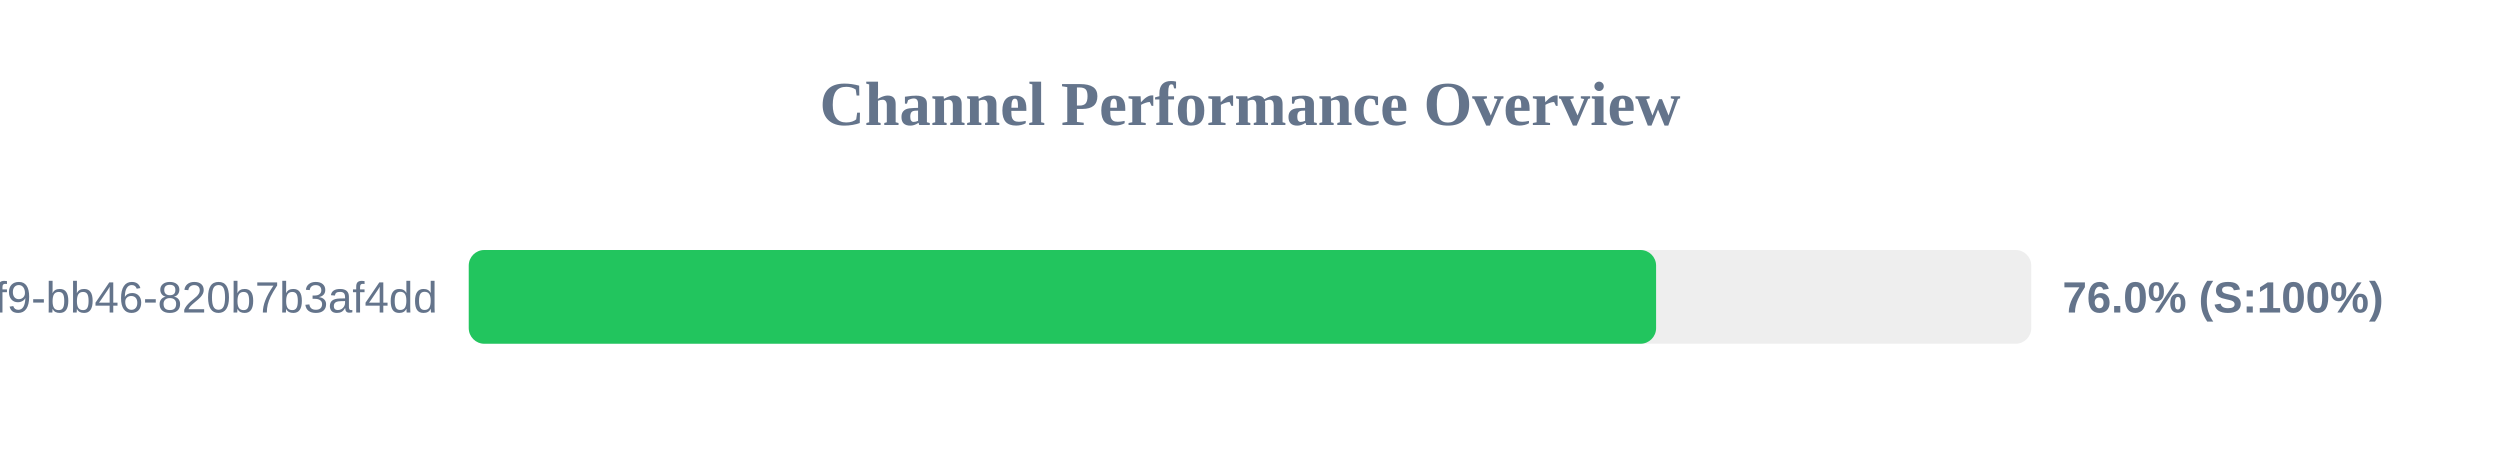
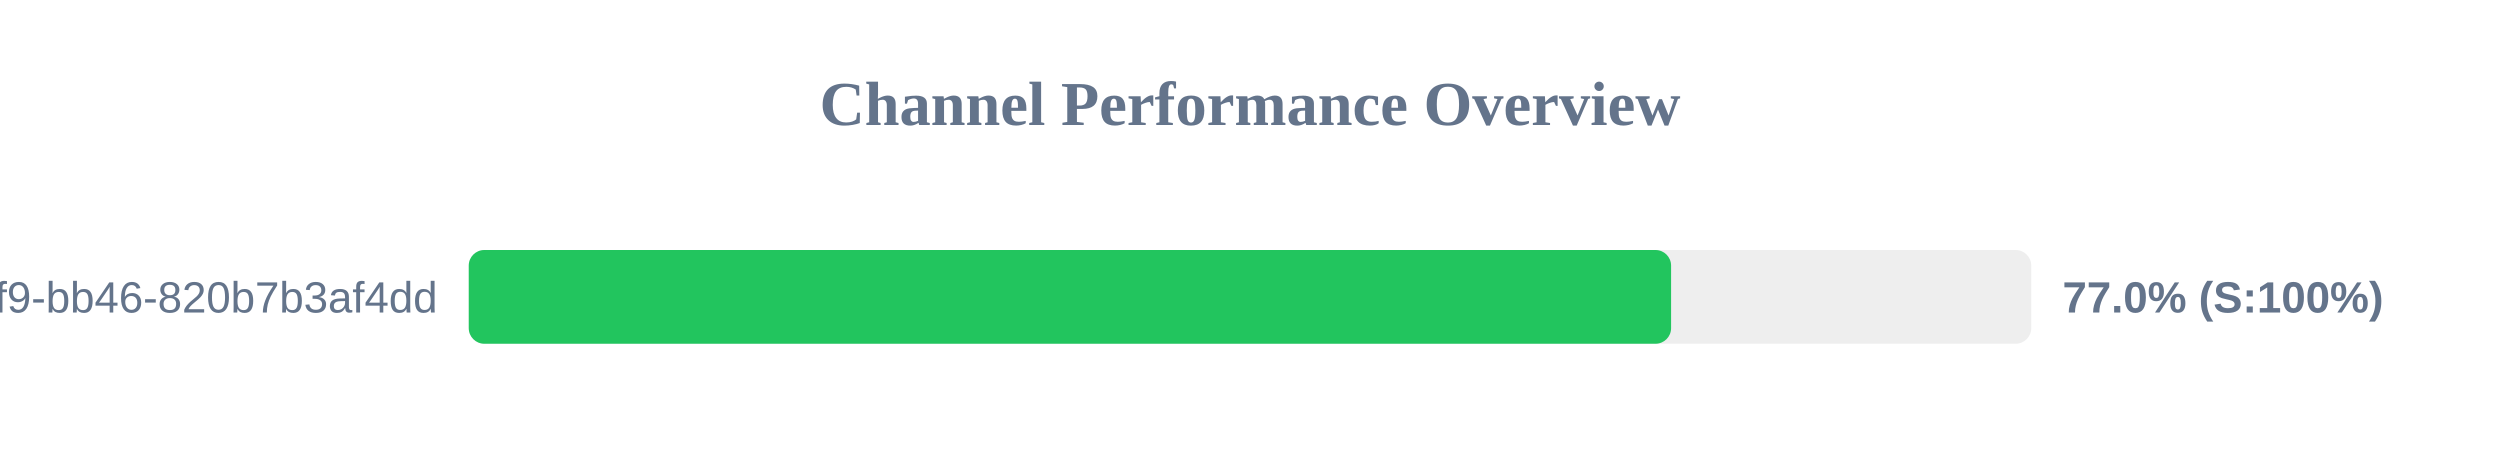
<svg xmlns="http://www.w3.org/2000/svg" width="800" height="150" version="1.1">
  <style>
        .row { font: 14px Arial; fill: #64748b; }
        .score { font: bold 14px Arial; fill: #64748b; }
    </style>
  <text x="400" y="40" text-anchor="middle" font-size="20px" font-weight="bold" fill="#64748b">Channel Performance Overview</text>
  <rect x="150" y="80" width="500" height="30" fill="#eee" rx="5" />
-   <rect x="150" y="80" width="379.95" height="30" fill="#22c55e" rx="5" />
+   <rect x="150" y="80" width="384.75" height="30" fill="#22c55e" rx="5" />
  <text x="140" y="100" text-anchor="end" class="row">?uuid=80b2ac81-ba69-41f9-bb46-820b7b3af4dd</text>
-   <text x="660" y="100" text-anchor="start" class="score">76.0% (S:100%)</text>
+   <text x="660" y="100" text-anchor="start" class="score">77.0% (S:100%)</text>
</svg>
